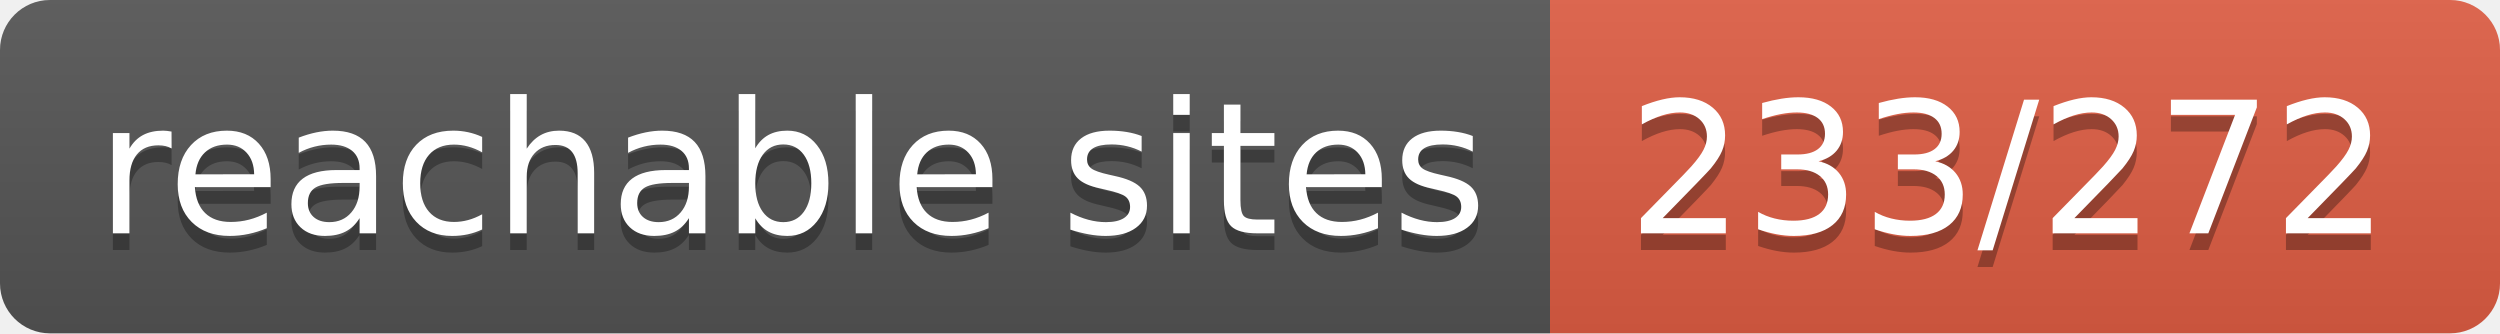
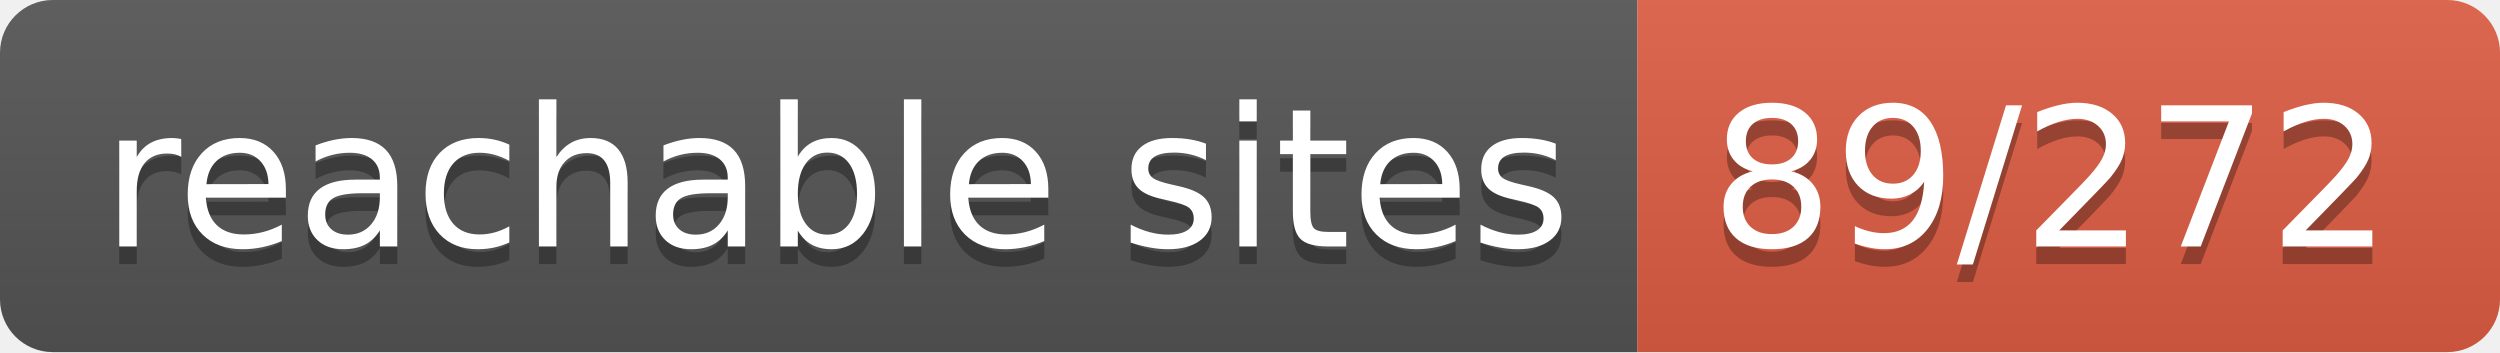
- <svg xmlns="http://www.w3.org/2000/svg" width="150" height="20" role="img" aria-label="reachable sites: 233/272">
+ <svg xmlns="http://www.w3.org/2000/svg" width="142" height="20" role="img" aria-label="reachable sites: 89/272">
  <linearGradient id="s" x2="0" y2="100%">
    <stop offset="0" stop-color="#bbb" stop-opacity=".1" />
    <stop offset="1" stop-opacity=".1" />
  </linearGradient>
  <clipPath id="r">
-     <rect width="150" height="20" rx="3" fill="#fff" />
+     <rect width="142" height="20" rx="3" fill="#fff" />
  </clipPath>
  <g clip-path="url(#r)">
    <rect width="93" height="20" fill="#555" />
-     <rect x="93" width="57" height="20" fill="#e05d44" />
-     <rect width="150" height="20" fill="url(#s)" />
+     <rect x="93" width="49" height="20" fill="#e05d44" />
+     <rect width="142" height="20" fill="url(#s)" />
  </g>
  <g fill="#fff" text-anchor="middle" font-family="Verdana,Geneva,DejaVu Sans,sans-serif" text-rendering="geometricPrecision" font-size="110">
    <text aria-hidden="true" x="475" y="150" fill="#010101" fill-opacity=".3" transform="scale(.1)" textLength="830">reachable sites</text>
    <text x="475" y="140" transform="scale(.1)" fill="#fff" textLength="830">reachable sites</text>
-     <text aria-hidden="true" x="1205" y="150" fill="#010101" fill-opacity=".3" transform="scale(.1)" textLength="470">233/272</text>
-     <text x="1205" y="140" transform="scale(.1)" fill="#fff" textLength="470">233/272</text>
+     <text aria-hidden="true" x="1165" y="150" fill="#010101" fill-opacity=".3" transform="scale(.1)" textLength="390">89/272</text>
+     <text x="1165" y="140" transform="scale(.1)" fill="#fff" textLength="390">89/272</text>
  </g>
</svg>
